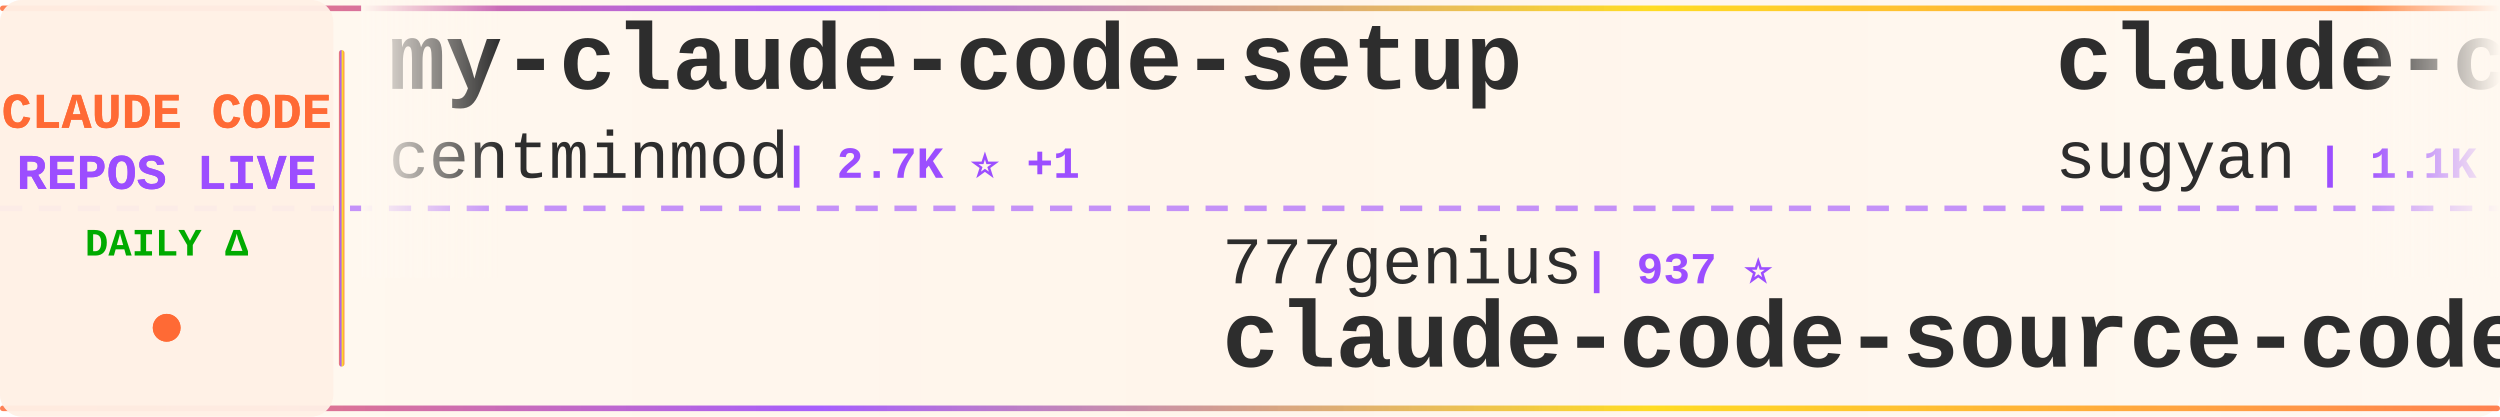
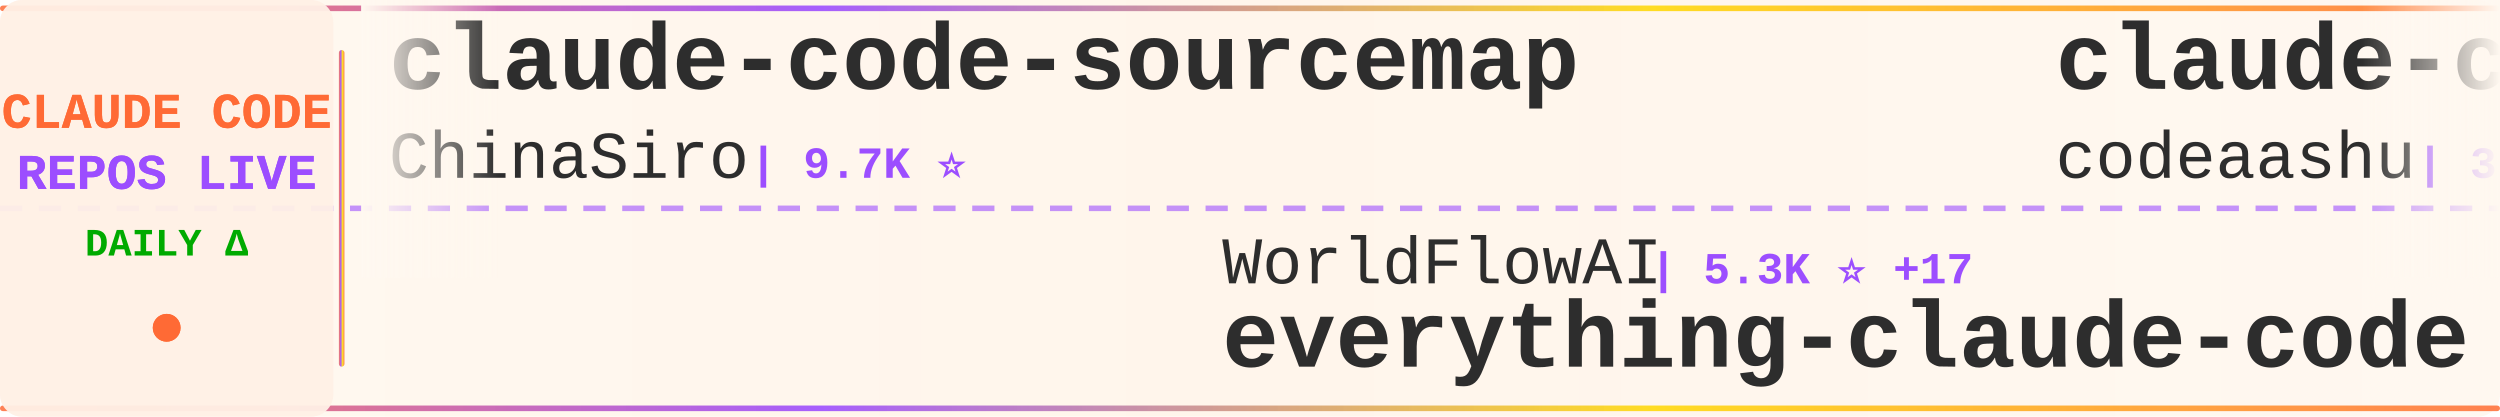
<svg xmlns="http://www.w3.org/2000/svg" width="900" height="150">
  <defs>
    <linearGradient id="tickerBg" x1="0%" y1="0%" x2="100%" y2="0%">
      <stop offset="0%" style="stop-color:#fff8f0;stop-opacity:0.98" />
      <stop offset="50%" style="stop-color:#fff5eb;stop-opacity:1" />
      <stop offset="100%" style="stop-color:#fff8f0;stop-opacity:0.98" />
    </linearGradient>
    <linearGradient id="borderGrad" x1="0%" y1="0%" x2="100%" y2="0%">
      <stop offset="0%" style="stop-color:#FF6B35;stop-opacity:0.85">
        <animate attributeName="stop-opacity" values="0.85;1;0.85" dur="2s" repeatCount="indefinite" />
      </stop>
      <stop offset="33%" style="stop-color:#9C4EFF;stop-opacity:0.9">
        <animate attributeName="stop-opacity" values="0.9;1;0.9" dur="2.2s" repeatCount="indefinite" />
      </stop>
      <stop offset="66%" style="stop-color:#FFD700;stop-opacity:0.85">
        <animate attributeName="stop-opacity" values="0.85;1;0.85" dur="1.8s" repeatCount="indefinite" />
      </stop>
      <stop offset="100%" style="stop-color:#FF6B35;stop-opacity:0.85">
        <animate attributeName="stop-opacity" values="0.85;1;0.85" dur="2s" repeatCount="indefinite" />
      </stop>
    </linearGradient>
    <filter id="textGlow">
      <feGaussianBlur stdDeviation="0.15" result="coloredBlur" />
      <feMerge>
        <feMergeNode in="coloredBlur" />
        <feMergeNode in="SourceGraphic" />
      </feMerge>
    </filter>
    <filter id="metricGlow">
      <feGaussianBlur stdDeviation="0.2" result="coloredBlur" />
      <feMerge>
        <feMergeNode in="coloredBlur" />
        <feMergeNode in="SourceGraphic" />
      </feMerge>
    </filter>
    <linearGradient id="leftFade" x1="0%" y1="0%" x2="100%" y2="0%">
      <stop offset="0%" style="stop-color:#fff8f0;stop-opacity:1" />
      <stop offset="100%" style="stop-color:#fff8f0;stop-opacity:0" />
    </linearGradient>
    <linearGradient id="rightFade" x1="0%" y1="0%" x2="100%" y2="0%">
      <stop offset="0%" style="stop-color:#fff8f0;stop-opacity:0" />
      <stop offset="100%" style="stop-color:#fff8f0;stop-opacity:1" />
    </linearGradient>
  </defs>
  <rect width="900" height="150" fill="url(#tickerBg)" rx="8" />
  <rect x="0" y="2" width="900" height="2" fill="url(#borderGrad)" rx="1" />
  <rect x="0" y="146" width="900" height="2" fill="url(#borderGrad)" rx="1" />
  <line x1="0" y1="75" x2="900" y2="75" stroke="#9C4EFF" stroke-width="2" stroke-dasharray="8 6" opacity="0.6" />
  <rect x="0" y="0" width="120" height="150" fill="#fff0e6" opacity="0.95" rx="8" />
  <text x="60" y="46" font-family="'Courier New', monospace" font-size="18" font-weight="bold" fill="#FF6B35" text-anchor="middle" filter="url(#textGlow)">
    CLAUDE CODE
  </text>
  <text x="60" y="68" font-family="'Courier New', monospace" font-size="18" font-weight="bold" fill="#9C4EFF" text-anchor="middle" filter="url(#textGlow)">
    REPOS LIVE
  </text>
  <text x="60" y="92" font-family="'Courier New', monospace" font-size="14" font-weight="bold" fill="#00aa00" text-anchor="middle">
    DAILY Δ
  </text>
  <circle cx="60" cy="118" r="5" fill="#FF6B35" filter="url(#metricGlow)">
    <animate attributeName="r" values="4;6;4" dur="1.5s" repeatCount="indefinite" />
    <animate attributeName="opacity" values="0.6;1;0.6" dur="1.5s" repeatCount="indefinite" />
  </circle>
  <rect x="122" y="18" width="2" height="114" fill="url(#borderGrad)" rx="1" />
  <clipPath id="tickerClip">
    <rect x="130" y="0" width="770" height="150" />
  </clipPath>
  <g clip-path="url(#tickerClip)">
    <g id="tickerItems">
      <animateTransform attributeName="transform" attributeType="XML" type="translate" from="0 0" to="-3000 0" dur="54s" repeatCount="indefinite" />
      <g transform="translate(0, 0)">
-         <text x="140" y="32" font-family="'Courier New', monospace" font-size="34" font-weight="bold" fill="#2d2d2d">my-claude-code-setup</text>
-         <text x="140" y="64" font-family="'Courier New', monospace" font-size="24" font-weight="normal" fill="#2d2d2d" opacity="1.0">centminmod</text>
-         <text x="282" y="64" font-family="'Courier New', monospace" font-size="16" font-weight="bold" fill="#9C4EFF"> | 2.7K ⭐ +1</text>
+         <text x="140" y="32" font-family="'Courier New', monospace" font-size="34" font-weight="bold" fill="#2d2d2d">claude-code-sourcemap</text>
+         <text x="140" y="64" font-family="'Courier New', monospace" font-size="24" font-weight="normal" fill="#2d2d2d" opacity="1.0">ChinaSiro</text>
+         <text x="270" y="64" font-family="'Courier New', monospace" font-size="16" font-weight="bold" fill="#9C4EFF"> | 9.7K ⭐</text>
      </g>
      <g transform="translate(300, 0)">
-         <text x="140" y="102" font-family="'Courier New', monospace" font-size="24" font-weight="normal" fill="#2d2d2d" opacity="1.0">777genius</text>
-         <text x="270" y="102" font-family="'Courier New', monospace" font-size="16" font-weight="bold" fill="#9C4EFF"> | 937 ⭐</text>
-         <text x="140" y="132" font-family="'Courier New', monospace" font-size="34" font-weight="bold" fill="#2d2d2d">claude-code-source-code</text>
+         <text x="140" y="102" font-family="'Courier New', monospace" font-size="24" font-weight="normal" fill="#2d2d2d" opacity="1.0">WorldFlowAI</text>
+         <text x="294" y="102" font-family="'Courier New', monospace" font-size="16" font-weight="bold" fill="#9C4EFF"> | 5.3K ⭐ +17</text>
+         <text x="140" y="132" font-family="'Courier New', monospace" font-size="34" font-weight="bold" fill="#2d2d2d">everything-claude-code</text>
      </g>
      <g transform="translate(600, 0)">
-         <text x="140" y="32" font-family="'Courier New', monospace" font-size="34" font-weight="bold" fill="#2d2d2d">claude-code-webui</text>
-         <text x="140" y="64" font-family="'Courier New', monospace" font-size="24" font-weight="normal" fill="#2d2d2d" opacity="1.0">sugyan</text>
-         <text x="234" y="64" font-family="'Courier New', monospace" font-size="16" font-weight="bold" fill="#9C4EFF"> | 1.1K ⭐</text>
+         <text x="140" y="32" font-family="'Courier New', monospace" font-size="34" font-weight="bold" fill="#2d2d2d">claude-code</text>
+         <text x="140" y="64" font-family="'Courier New', monospace" font-size="24" font-weight="normal" fill="#2d2d2d" opacity="1.0">codeaashu</text>
+         <text x="270" y="64" font-family="'Courier New', monospace" font-size="16" font-weight="bold" fill="#9C4EFF"> | 3.4K ⭐</text>
      </g>
      <g transform="translate(900, 0)">
-         <text x="140" y="102" font-family="'Courier New', monospace" font-size="24" font-weight="normal" fill="#2d2d2d" opacity="1.0">musistudio</text>
-         <text x="282" y="102" font-family="'Courier New', monospace" font-size="16" font-weight="bold" fill="#9C4EFF"> | 37.8K ⭐ +5</text>
-         <text x="140" y="132" font-family="'Courier New', monospace" font-size="34" font-weight="bold" fill="#2d2d2d">claude-code-router</text>
+         <text x="140" y="102" font-family="'Courier New', monospace" font-size="24" font-weight="normal" fill="#2d2d2d" opacity="1.0">ChrisWiles</text>
+         <text x="282" y="102" font-family="'Courier New', monospace" font-size="16" font-weight="bold" fill="#9C4EFF"> | 6.1K ⭐</text>
+         <text x="140" y="132" font-family="'Courier New', monospace" font-size="34" font-weight="bold" fill="#2d2d2d">claude-code-showcase</text>
      </g>
      <g transform="translate(1200, 0)">
-         <text x="140" y="32" font-family="'Courier New', monospace" font-size="34" font-weight="bold" fill="#2d2d2d">claude-code</text>
-         <text x="140" y="64" font-family="'Courier New', monospace" font-size="24" font-weight="normal" fill="#2d2d2d" opacity="1.0">jarmuine</text>
-         <text x="258" y="64" font-family="'Courier New', monospace" font-size="16" font-weight="bold" fill="#9C4EFF"> | 2.3K ⭐</text>
+         <text x="140" y="32" font-family="'Courier New', monospace" font-size="34" font-weight="bold" fill="#2d2d2d">Claude-Code</text>
+         <text x="140" y="64" font-family="'Courier New', monospace" font-size="24" font-weight="normal" fill="#2d2d2d" opacity="1.0">pengchengneo</text>
+         <text x="306" y="64" font-family="'Courier New', monospace" font-size="16" font-weight="bold" fill="#9C4EFF"> | 1.8K ⭐</text>
      </g>
      <g transform="translate(1500, 0)">
-         <text x="140" y="102" font-family="'Courier New', monospace" font-size="24" font-weight="normal" fill="#2d2d2d" opacity="1.0">Donchitos</text>
-         <text x="270" y="102" font-family="'Courier New', monospace" font-size="16" font-weight="bold" fill="#9C4EFF"> | 27.1K ⭐ +46</text>
-         <text x="140" y="132" font-family="'Courier New', monospace" font-size="34" font-weight="bold" fill="#2d2d2d">Claude-Code-Game-Studios</text>
+         <text x="140" y="102" font-family="'Courier New', monospace" font-size="24" font-weight="normal" fill="#2d2d2d" opacity="1.0">Chachamaru127</text>
+         <text x="318" y="102" font-family="'Courier New', monospace" font-size="16" font-weight="bold" fill="#9C4EFF"> | 3.2K ⭐ +2</text>
+         <text x="140" y="132" font-family="'Courier New', monospace" font-size="34" font-weight="bold" fill="#2d2d2d">claude-code-harness</text>
      </g>
      <g transform="translate(1800, 0)">
-         <text x="140" y="32" font-family="'Courier New', monospace" font-size="34" font-weight="bold" fill="#2d2d2d">claude-code-rust</text>
-         <text x="140" y="64" font-family="'Courier New', monospace" font-size="24" font-weight="normal" fill="#2d2d2d" opacity="1.0">lorryjovens-hub</text>
-         <text x="342" y="64" font-family="'Courier New', monospace" font-size="16" font-weight="bold" fill="#9C4EFF"> | 1.7K ⭐</text>
+         <text x="140" y="32" font-family="'Courier New', monospace" font-size="34" font-weight="bold" fill="#2d2d2d">Claude-code</text>
+         <text x="140" y="64" font-family="'Courier New', monospace" font-size="24" font-weight="normal" fill="#2d2d2d" opacity="1.0">fazxes</text>
+         <text x="234" y="64" font-family="'Courier New', monospace" font-size="16" font-weight="bold" fill="#9C4EFF"> | 245 ⭐</text>
      </g>
      <g transform="translate(2100, 0)">
-         <text x="140" y="102" font-family="'Courier New', monospace" font-size="24" font-weight="normal" fill="#2d2d2d" opacity="1.0">darcyegb</text>
-         <text x="258" y="102" font-family="'Courier New', monospace" font-size="16" font-weight="bold" fill="#9C4EFF"> | 780 ⭐</text>
-         <text x="140" y="132" font-family="'Courier New', monospace" font-size="34" font-weight="bold" fill="#2d2d2d">ClaudeCodeAgents</text>
+         <text x="140" y="102" font-family="'Courier New', monospace" font-size="24" font-weight="normal" fill="#2d2d2d" opacity="1.0">daymade</text>
+         <text x="246" y="102" font-family="'Courier New', monospace" font-size="16" font-weight="bold" fill="#9C4EFF"> | 1.5K ⭐ +3</text>
+         <text x="140" y="132" font-family="'Courier New', monospace" font-size="34" font-weight="bold" fill="#2d2d2d">claude-code-skills</text>
      </g>
      <g transform="translate(2400, 0)">
-         <text x="140" y="32" font-family="'Courier New', monospace" font-size="34" font-weight="bold" fill="#2d2d2d">sc-claude-code-files</text>
-         <text x="140" y="64" font-family="'Courier New', monospace" font-size="24" font-weight="normal" fill="#2d2d2d" opacity="1.0">https-deeplearning-ai</text>
-         <text x="414" y="64" font-family="'Courier New', monospace" font-size="16" font-weight="bold" fill="#9C4EFF"> | 558 ⭐</text>
+         <text x="140" y="32" font-family="'Courier New', monospace" font-size="34" font-weight="bold" fill="#2d2d2d">claude-code-hooks-master...</text>
+         <text x="140" y="64" font-family="'Courier New', monospace" font-size="24" font-weight="normal" fill="#2d2d2d" opacity="1.0">disler</text>
+         <text x="234" y="64" font-family="'Courier New', monospace" font-size="16" font-weight="bold" fill="#9C4EFF"> | 3.9K ⭐</text>
      </g>
      <g transform="translate(2700, 0)">
-         <text x="140" y="102" font-family="'Courier New', monospace" font-size="24" font-weight="normal" fill="#2d2d2d" opacity="1.0">repowise-dev</text>
-         <text x="306" y="102" font-family="'Courier New', monospace" font-size="16" font-weight="bold" fill="#9C4EFF"> | 1.2K ⭐</text>
-         <text x="140" y="132" font-family="'Courier New', monospace" font-size="34" font-weight="bold" fill="#2d2d2d">claude-code-prompts</text>
+         <text x="140" y="102" font-family="'Courier New', monospace" font-size="24" font-weight="normal" fill="#2d2d2d" opacity="1.0">guanshan</text>
+         <text x="258" y="102" font-family="'Courier New', monospace" font-size="16" font-weight="bold" fill="#9C4EFF"> | 61 ⭐</text>
+         <text x="140" y="132" font-family="'Courier New', monospace" font-size="34" font-weight="bold" fill="#2d2d2d">ClaudeCode</text>
      </g>
      <g transform="translate(3000, 0)">
-         <text x="140" y="32" font-family="'Courier New', monospace" font-size="34" font-weight="bold" fill="#2d2d2d">my-claude-code-setup</text>
-         <text x="140" y="64" font-family="'Courier New', monospace" font-size="24" font-weight="normal" fill="#2d2d2d" opacity="1.0">centminmod</text>
-         <text x="282" y="64" font-family="'Courier New', monospace" font-size="16" font-weight="bold" fill="#9C4EFF"> | 2.7K ⭐ +1</text>
+         <text x="140" y="32" font-family="'Courier New', monospace" font-size="34" font-weight="bold" fill="#2d2d2d">claude-code-sourcemap</text>
+         <text x="140" y="64" font-family="'Courier New', monospace" font-size="24" font-weight="normal" fill="#2d2d2d" opacity="1.0">ChinaSiro</text>
+         <text x="270" y="64" font-family="'Courier New', monospace" font-size="16" font-weight="bold" fill="#9C4EFF"> | 9.7K ⭐</text>
      </g>
      <g transform="translate(3300, 0)">
-         <text x="140" y="102" font-family="'Courier New', monospace" font-size="24" font-weight="normal" fill="#2d2d2d" opacity="1.0">777genius</text>
-         <text x="270" y="102" font-family="'Courier New', monospace" font-size="16" font-weight="bold" fill="#9C4EFF"> | 937 ⭐</text>
-         <text x="140" y="132" font-family="'Courier New', monospace" font-size="34" font-weight="bold" fill="#2d2d2d">claude-code-source-code</text>
+         <text x="140" y="102" font-family="'Courier New', monospace" font-size="24" font-weight="normal" fill="#2d2d2d" opacity="1.0">WorldFlowAI</text>
+         <text x="294" y="102" font-family="'Courier New', monospace" font-size="16" font-weight="bold" fill="#9C4EFF"> | 5.3K ⭐ +17</text>
+         <text x="140" y="132" font-family="'Courier New', monospace" font-size="34" font-weight="bold" fill="#2d2d2d">everything-claude-code</text>
      </g>
      <g transform="translate(3600, 0)">
-         <text x="140" y="32" font-family="'Courier New', monospace" font-size="34" font-weight="bold" fill="#2d2d2d">claude-code-webui</text>
-         <text x="140" y="64" font-family="'Courier New', monospace" font-size="24" font-weight="normal" fill="#2d2d2d" opacity="1.0">sugyan</text>
-         <text x="234" y="64" font-family="'Courier New', monospace" font-size="16" font-weight="bold" fill="#9C4EFF"> | 1.1K ⭐</text>
+         <text x="140" y="32" font-family="'Courier New', monospace" font-size="34" font-weight="bold" fill="#2d2d2d">claude-code</text>
+         <text x="140" y="64" font-family="'Courier New', monospace" font-size="24" font-weight="normal" fill="#2d2d2d" opacity="1.0">codeaashu</text>
+         <text x="270" y="64" font-family="'Courier New', monospace" font-size="16" font-weight="bold" fill="#9C4EFF"> | 3.4K ⭐</text>
      </g>
      <g transform="translate(3900, 0)">
-         <text x="140" y="102" font-family="'Courier New', monospace" font-size="24" font-weight="normal" fill="#2d2d2d" opacity="1.0">musistudio</text>
-         <text x="282" y="102" font-family="'Courier New', monospace" font-size="16" font-weight="bold" fill="#9C4EFF"> | 37.8K ⭐ +5</text>
-         <text x="140" y="132" font-family="'Courier New', monospace" font-size="34" font-weight="bold" fill="#2d2d2d">claude-code-router</text>
+         <text x="140" y="102" font-family="'Courier New', monospace" font-size="24" font-weight="normal" fill="#2d2d2d" opacity="1.0">ChrisWiles</text>
+         <text x="282" y="102" font-family="'Courier New', monospace" font-size="16" font-weight="bold" fill="#9C4EFF"> | 6.1K ⭐</text>
+         <text x="140" y="132" font-family="'Courier New', monospace" font-size="34" font-weight="bold" fill="#2d2d2d">claude-code-showcase</text>
      </g>
    </g>
  </g>
  <rect x="130" y="0" width="50" height="100" fill="url(#leftFade)" />
  <rect x="850" y="0" width="50" height="100" fill="url(#rightFade)" />
</svg>
